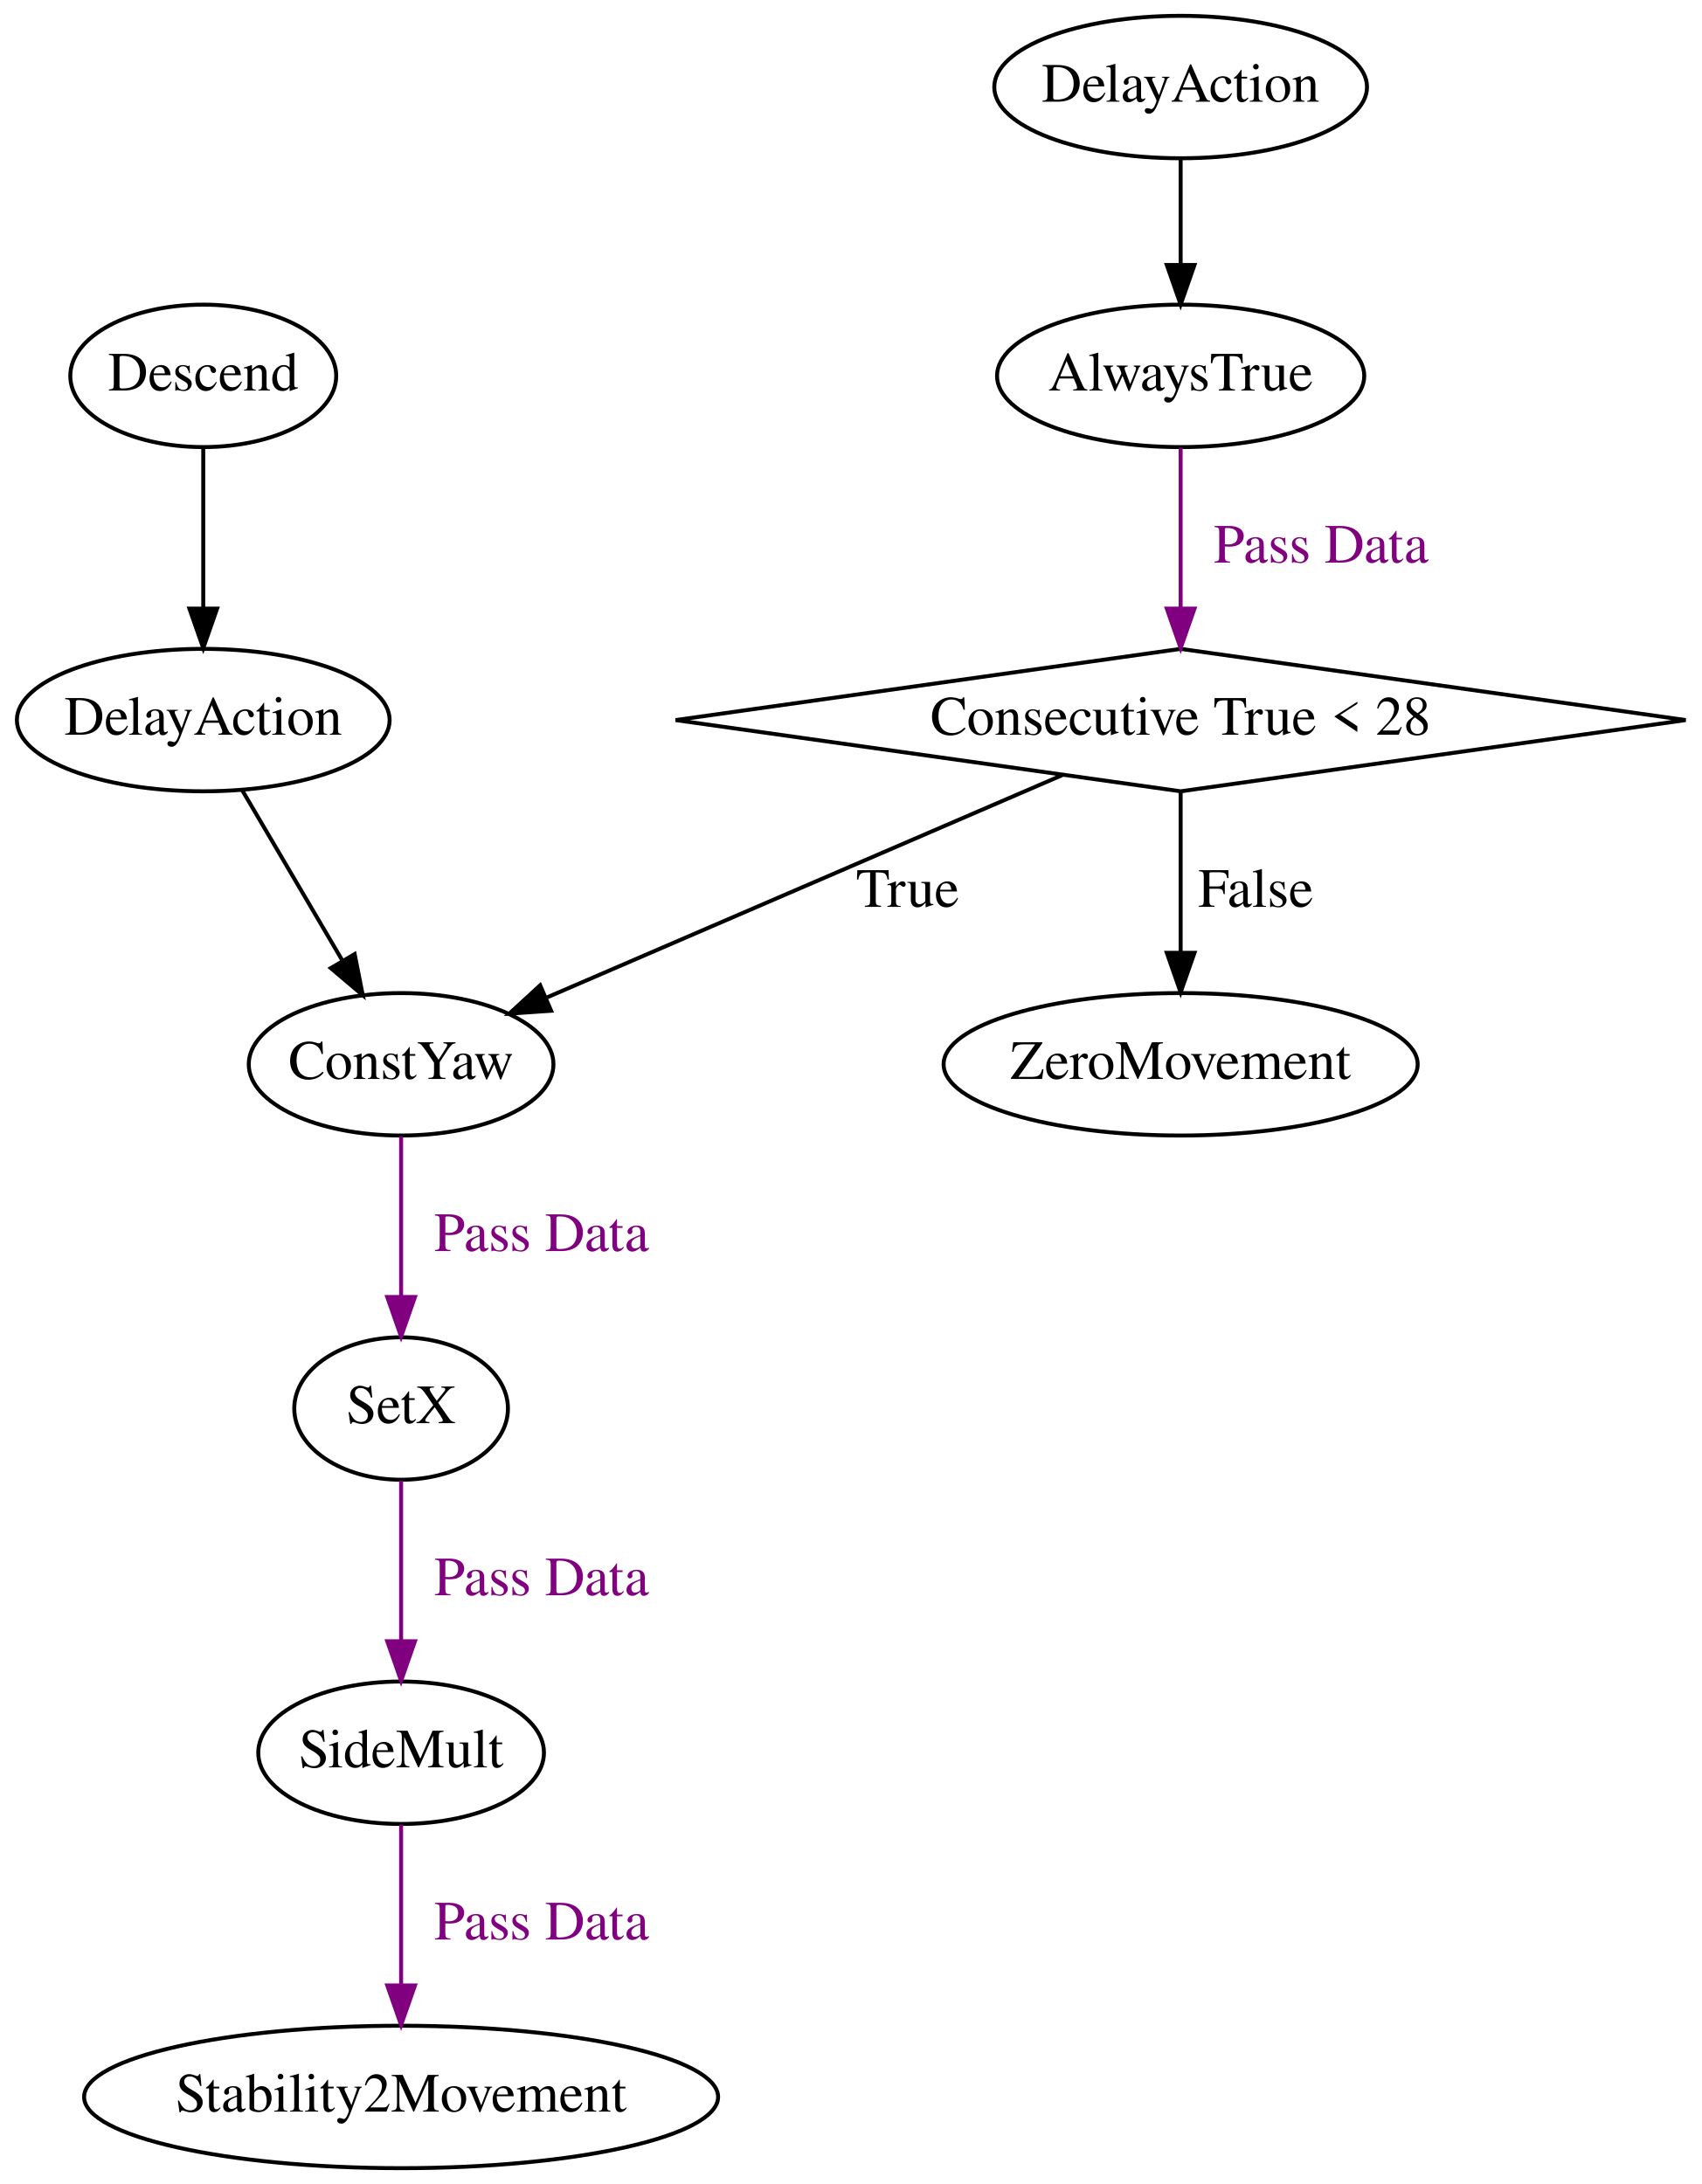
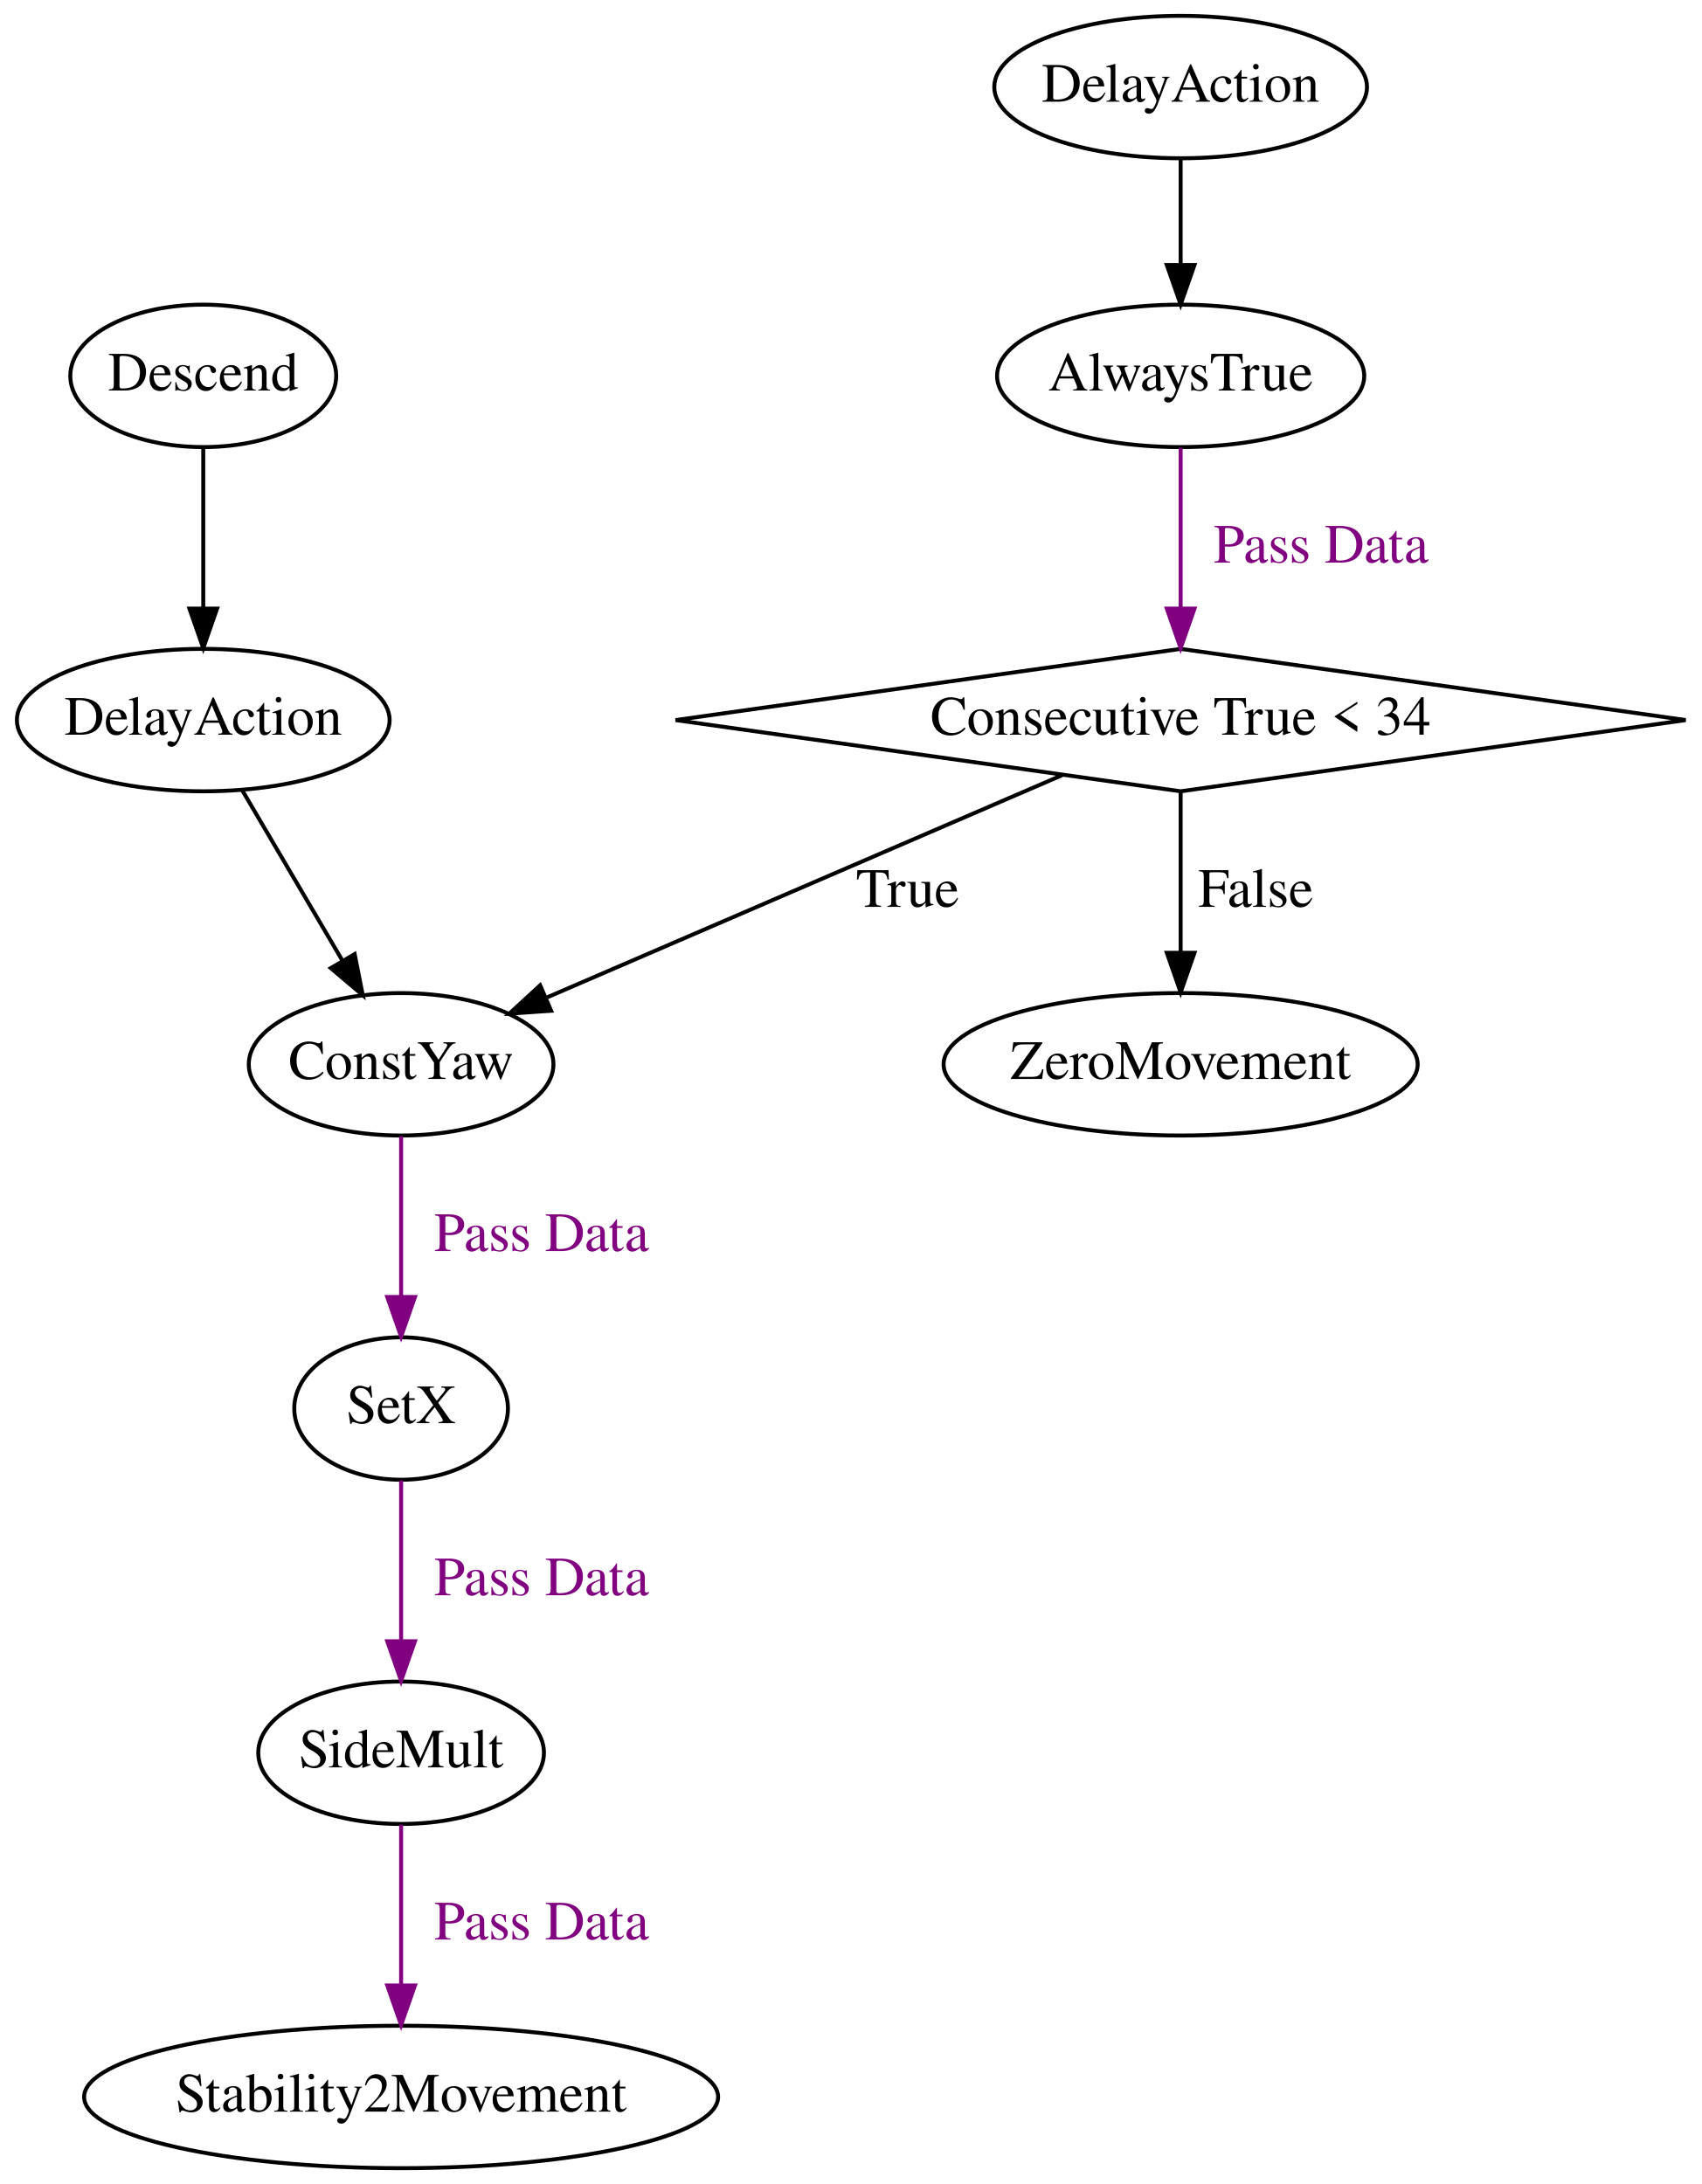
<svg xmlns="http://www.w3.org/2000/svg" width="430pt" height="552pt" viewBox="0.00 0.00 429.87 552.00">
  <g id="graph0" class="graph" transform="scale(1 1) rotate(0) translate(4 548)">
    <polygon fill="transparent" stroke="transparent" points="-4,4 -4,-548 425.87,-548 425.87,4 -4,4" />
    <g id="node1" class="node">
      <polygon fill="none" stroke="black" points="294.3,-384 166.67,-366 294.3,-348 421.93,-366 294.3,-384" />
-       <text text-anchor="middle" x="294.3" y="-362.3" font-family="Times,serif" font-size="14.00">Consecutive True &lt; 28</text>
+       <text text-anchor="middle" x="294.3" y="-362.3" font-family="Times,serif" font-size="14.00">Consecutive True &lt; 34</text>
    </g>
    <g id="node5" class="node">
      <ellipse fill="none" stroke="black" cx="97.3" cy="-279" rx="38.5" ry="18" />
      <text text-anchor="middle" x="97.3" y="-275.3" font-family="Times,serif" font-size="14.00">ConstYaw</text>
    </g>
    <g id="edge6" class="edge">
      <path fill="none" stroke="black" d="M264.38,-352.09C229.5,-337.04 171.85,-312.16 134.22,-295.93" />
      <polygon fill="black" stroke="black" points="135.21,-292.54 124.64,-291.8 132.44,-298.97 135.21,-292.54" />
      <text text-anchor="middle" x="225.3" y="-318.8" font-family="Times,serif" font-size="14.00">True</text>
    </g>
    <g id="node8" class="node">
      <ellipse fill="none" stroke="black" cx="294.3" cy="-279" rx="59.9" ry="18" />
      <text text-anchor="middle" x="294.3" y="-275.3" font-family="Times,serif" font-size="14.00">ZeroMovement</text>
    </g>
    <g id="edge7" class="edge">
      <path fill="none" stroke="black" d="M294.3,-347.8C294.3,-336.16 294.3,-320.55 294.3,-307.24" />
      <polygon fill="black" stroke="black" points="297.8,-307.18 294.3,-297.18 290.8,-307.18 297.8,-307.18" />
      <text text-anchor="middle" x="313.3" y="-318.8" font-family="Times,serif" font-size="14.00">False</text>
    </g>
    <g id="node2" class="node">
      <ellipse fill="none" stroke="black" cx="97.3" cy="-105" rx="36.1" ry="18" />
      <text text-anchor="middle" x="97.3" y="-101.3" font-family="Times,serif" font-size="14.00">SideMult</text>
    </g>
    <g id="node3" class="node">
      <ellipse fill="none" stroke="black" cx="97.3" cy="-18" rx="80.11" ry="18" />
      <text text-anchor="middle" x="97.3" y="-14.3" font-family="Times,serif" font-size="14.00">Stability2Movement</text>
    </g>
    <g id="edge1" class="edge">
      <path fill="none" stroke="purple" d="M97.3,-86.8C97.3,-75.16 97.3,-59.55 97.3,-46.24" />
      <polygon fill="purple" stroke="purple" points="100.8,-46.18 97.3,-36.18 93.8,-46.18 100.8,-46.18" />
      <text text-anchor="middle" x="132.8" y="-57.8" font-family="Times,serif" font-size="14.00" fill="purple">Pass Data</text>
    </g>
    <g id="node4" class="node">
      <ellipse fill="none" stroke="black" cx="97.3" cy="-192" rx="27" ry="18" />
      <text text-anchor="middle" x="97.3" y="-188.3" font-family="Times,serif" font-size="14.00">SetX</text>
    </g>
    <g id="edge2" class="edge">
      <path fill="none" stroke="purple" d="M97.3,-173.8C97.3,-162.16 97.3,-146.55 97.3,-133.24" />
      <polygon fill="purple" stroke="purple" points="100.8,-133.18 97.3,-123.18 93.8,-133.18 100.8,-133.18" />
      <text text-anchor="middle" x="132.8" y="-144.8" font-family="Times,serif" font-size="14.00" fill="purple">Pass Data</text>
    </g>
    <g id="edge3" class="edge">
      <path fill="none" stroke="purple" d="M97.3,-260.8C97.3,-249.16 97.3,-233.55 97.3,-220.24" />
      <polygon fill="purple" stroke="purple" points="100.8,-220.18 97.3,-210.18 93.8,-220.18 100.8,-220.18" />
      <text text-anchor="middle" x="132.8" y="-231.8" font-family="Times,serif" font-size="14.00" fill="purple">Pass Data</text>
    </g>
    <g id="node6" class="node">
      <ellipse fill="none" stroke="black" cx="294.3" cy="-453" rx="46.4" ry="18" />
      <text text-anchor="middle" x="294.3" y="-449.3" font-family="Times,serif" font-size="14.00">AlwaysTrue</text>
    </g>
    <g id="edge4" class="edge">
      <path fill="none" stroke="purple" d="M294.3,-434.8C294.3,-423.16 294.3,-407.55 294.3,-394.24" />
      <polygon fill="purple" stroke="purple" points="297.8,-394.18 294.3,-384.18 290.8,-394.18 297.8,-394.18" />
      <text text-anchor="middle" x="329.8" y="-405.8" font-family="Times,serif" font-size="14.00" fill="purple">Pass Data</text>
    </g>
    <g id="node7" class="node">
      <ellipse fill="none" stroke="black" cx="294.3" cy="-526" rx="47.1" ry="18" />
      <text text-anchor="middle" x="294.3" y="-522.3" font-family="Times,serif" font-size="14.00">DelayAction</text>
    </g>
    <g id="edge5" class="edge">
      <path fill="none" stroke="black" d="M294.3,-507.81C294.3,-499.79 294.3,-490.05 294.3,-481.07" />
      <polygon fill="black" stroke="black" points="297.8,-481.03 294.3,-471.03 290.8,-481.03 297.8,-481.03" />
    </g>
    <g id="node9" class="node">
      <ellipse fill="none" stroke="black" cx="47.3" cy="-366" rx="47.1" ry="18" />
      <text text-anchor="middle" x="47.3" y="-362.3" font-family="Times,serif" font-size="14.00">DelayAction</text>
    </g>
    <g id="edge8" class="edge">
      <path fill="none" stroke="black" d="M57.18,-348.21C64.42,-335.9 74.36,-319 82.54,-305.09" />
      <polygon fill="black" stroke="black" points="85.56,-306.86 87.61,-296.47 79.53,-303.31 85.56,-306.86" />
    </g>
    <g id="node10" class="node">
      <ellipse fill="none" stroke="black" cx="47.3" cy="-453" rx="33.6" ry="18" />
      <text text-anchor="middle" x="47.3" y="-449.3" font-family="Times,serif" font-size="14.00">Descend</text>
    </g>
    <g id="edge9" class="edge">
      <path fill="none" stroke="black" d="M47.3,-434.8C47.3,-423.16 47.3,-407.55 47.3,-394.24" />
      <polygon fill="black" stroke="black" points="50.8,-394.18 47.3,-384.18 43.8,-394.18 50.8,-394.18" />
    </g>
  </g>
</svg>
